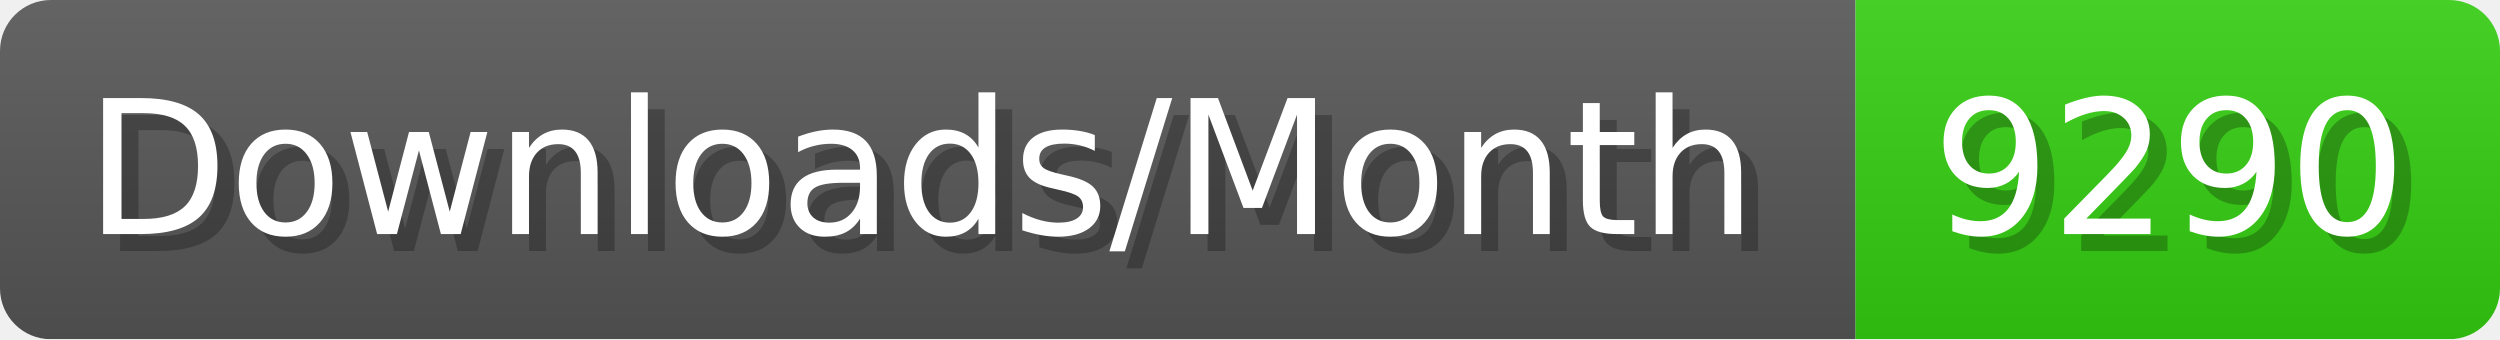
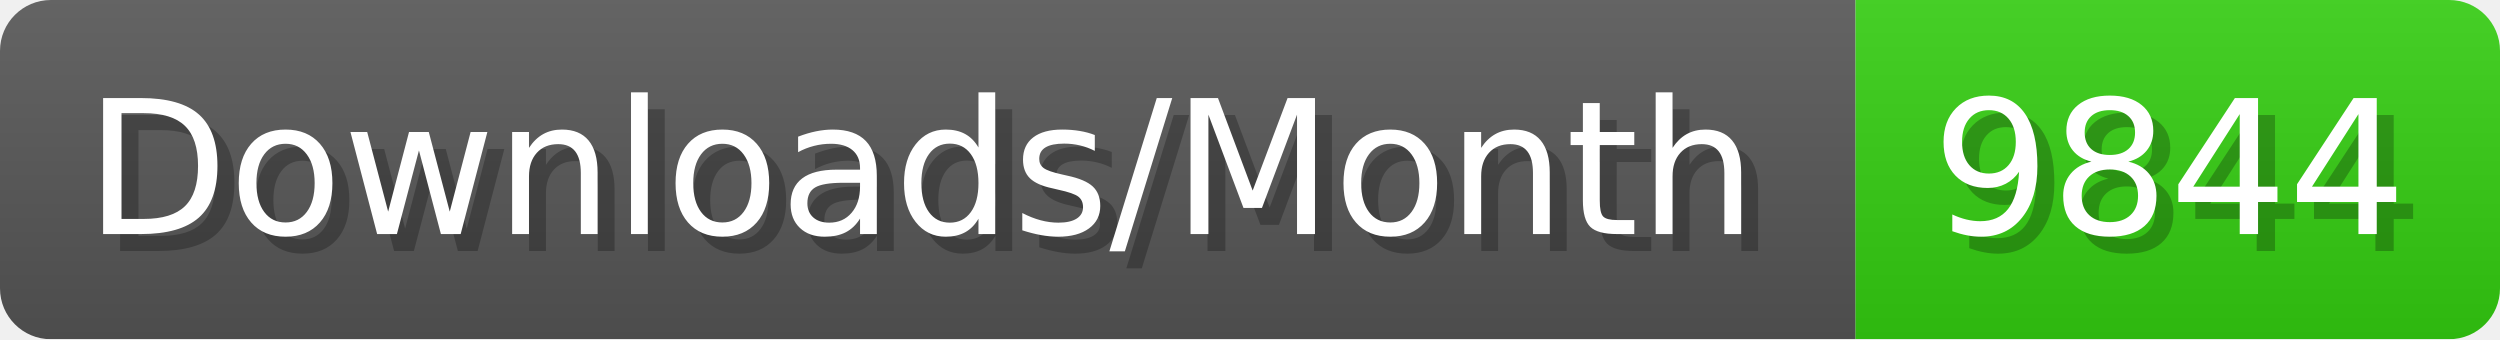
- <svg xmlns="http://www.w3.org/2000/svg" width="147.4" height="20" viewBox="0 0 1474 200" role="img" aria-label="Downloads/Month: 9290">
+ <svg xmlns="http://www.w3.org/2000/svg" width="147.4" height="20" viewBox="0 0 1474 200" role="img" aria-label="Downloads/Month: 9844">
  <linearGradient id="YlXUI" x2="0" y2="100%">
    <stop offset="0" stop-opacity=".1" stop-color="#EEE" />
    <stop offset="1" stop-opacity=".1" />
  </linearGradient>
  <mask id="JHhop">
    <rect width="1474" height="200" rx="30" fill="#FFF" />
  </mask>
  <g mask="url(#JHhop)">
    <rect width="1094" height="200" fill="#555" />
    <rect width="380" height="200" fill="#3C1" x="1094" />
    <rect width="1474" height="200" fill="url(#YlXUI)" />
  </g>
  <g aria-hidden="true" fill="#fff" text-anchor="start" font-family="Verdana,DejaVu Sans,sans-serif" font-size="110">
    <text x="60" y="148" textLength="994" fill="#000" opacity="0.25">Downloads/Month</text>
    <text x="50" y="138" textLength="994">Downloads/Month</text>
-     <text x="1149" y="148" textLength="280" fill="#000" opacity="0.25">9290</text>
-     <text x="1139" y="138" textLength="280">9290</text>
+     <text x="1149" y="148" textLength="280" fill="#000" opacity="0.25">9844</text>
+     <text x="1139" y="138" textLength="280">9844</text>
  </g>
</svg>
